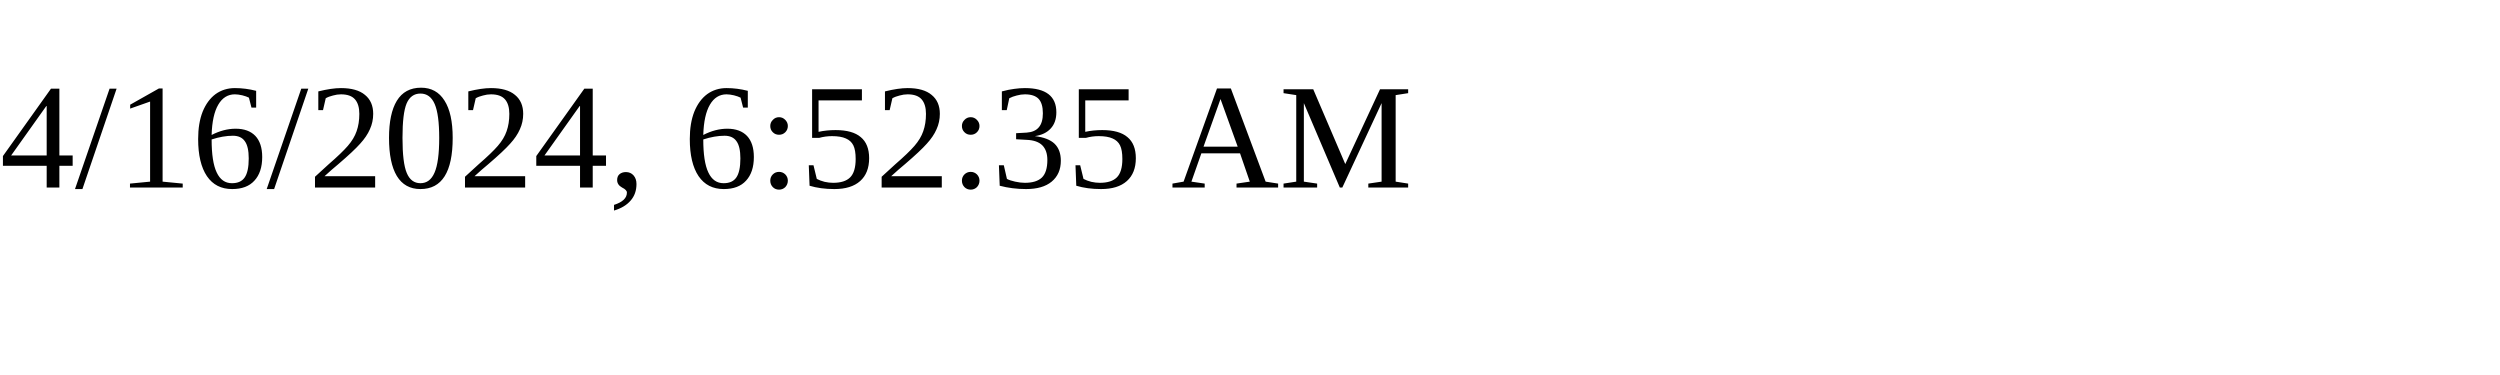
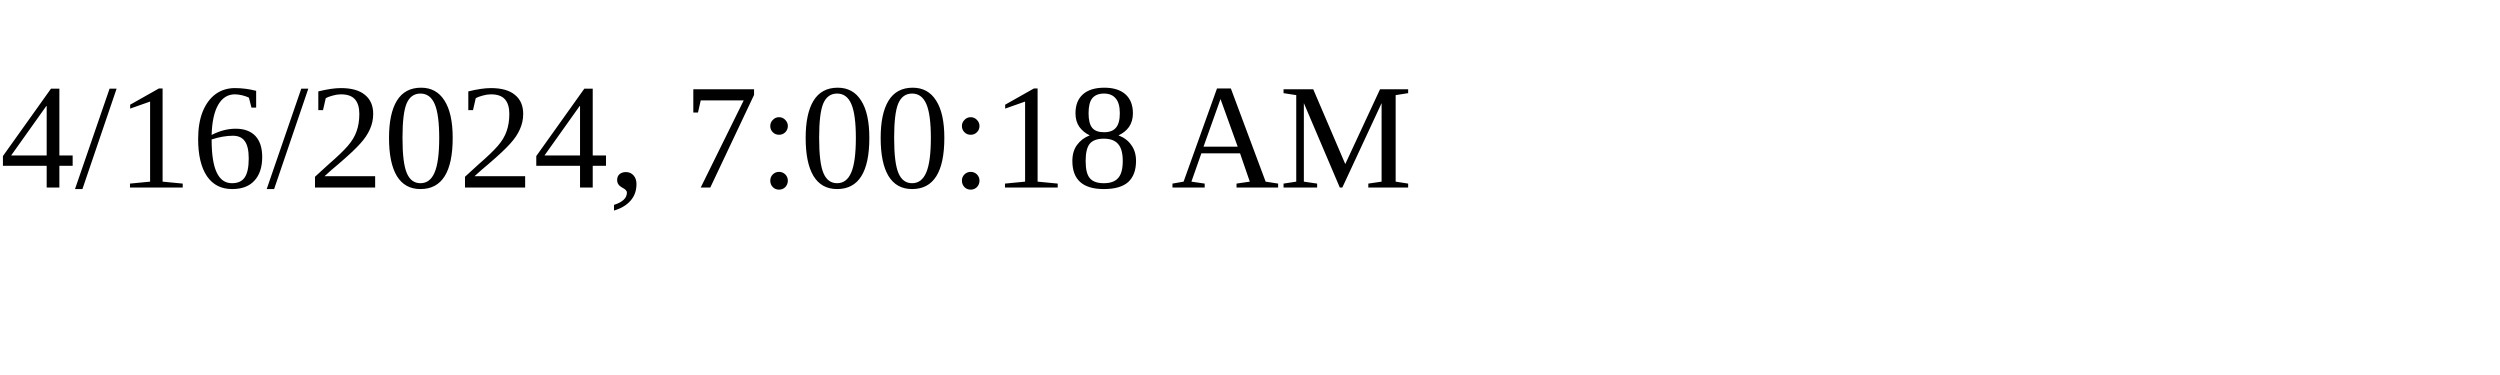
<svg xmlns="http://www.w3.org/2000/svg" height="30" width="200">
-   <text x="0" y="15">4/16/2024, 6:52:35 AM</text>
+   <text x="0" y="15">4/16/2024, 7:00:18 AM</text>
</svg>
